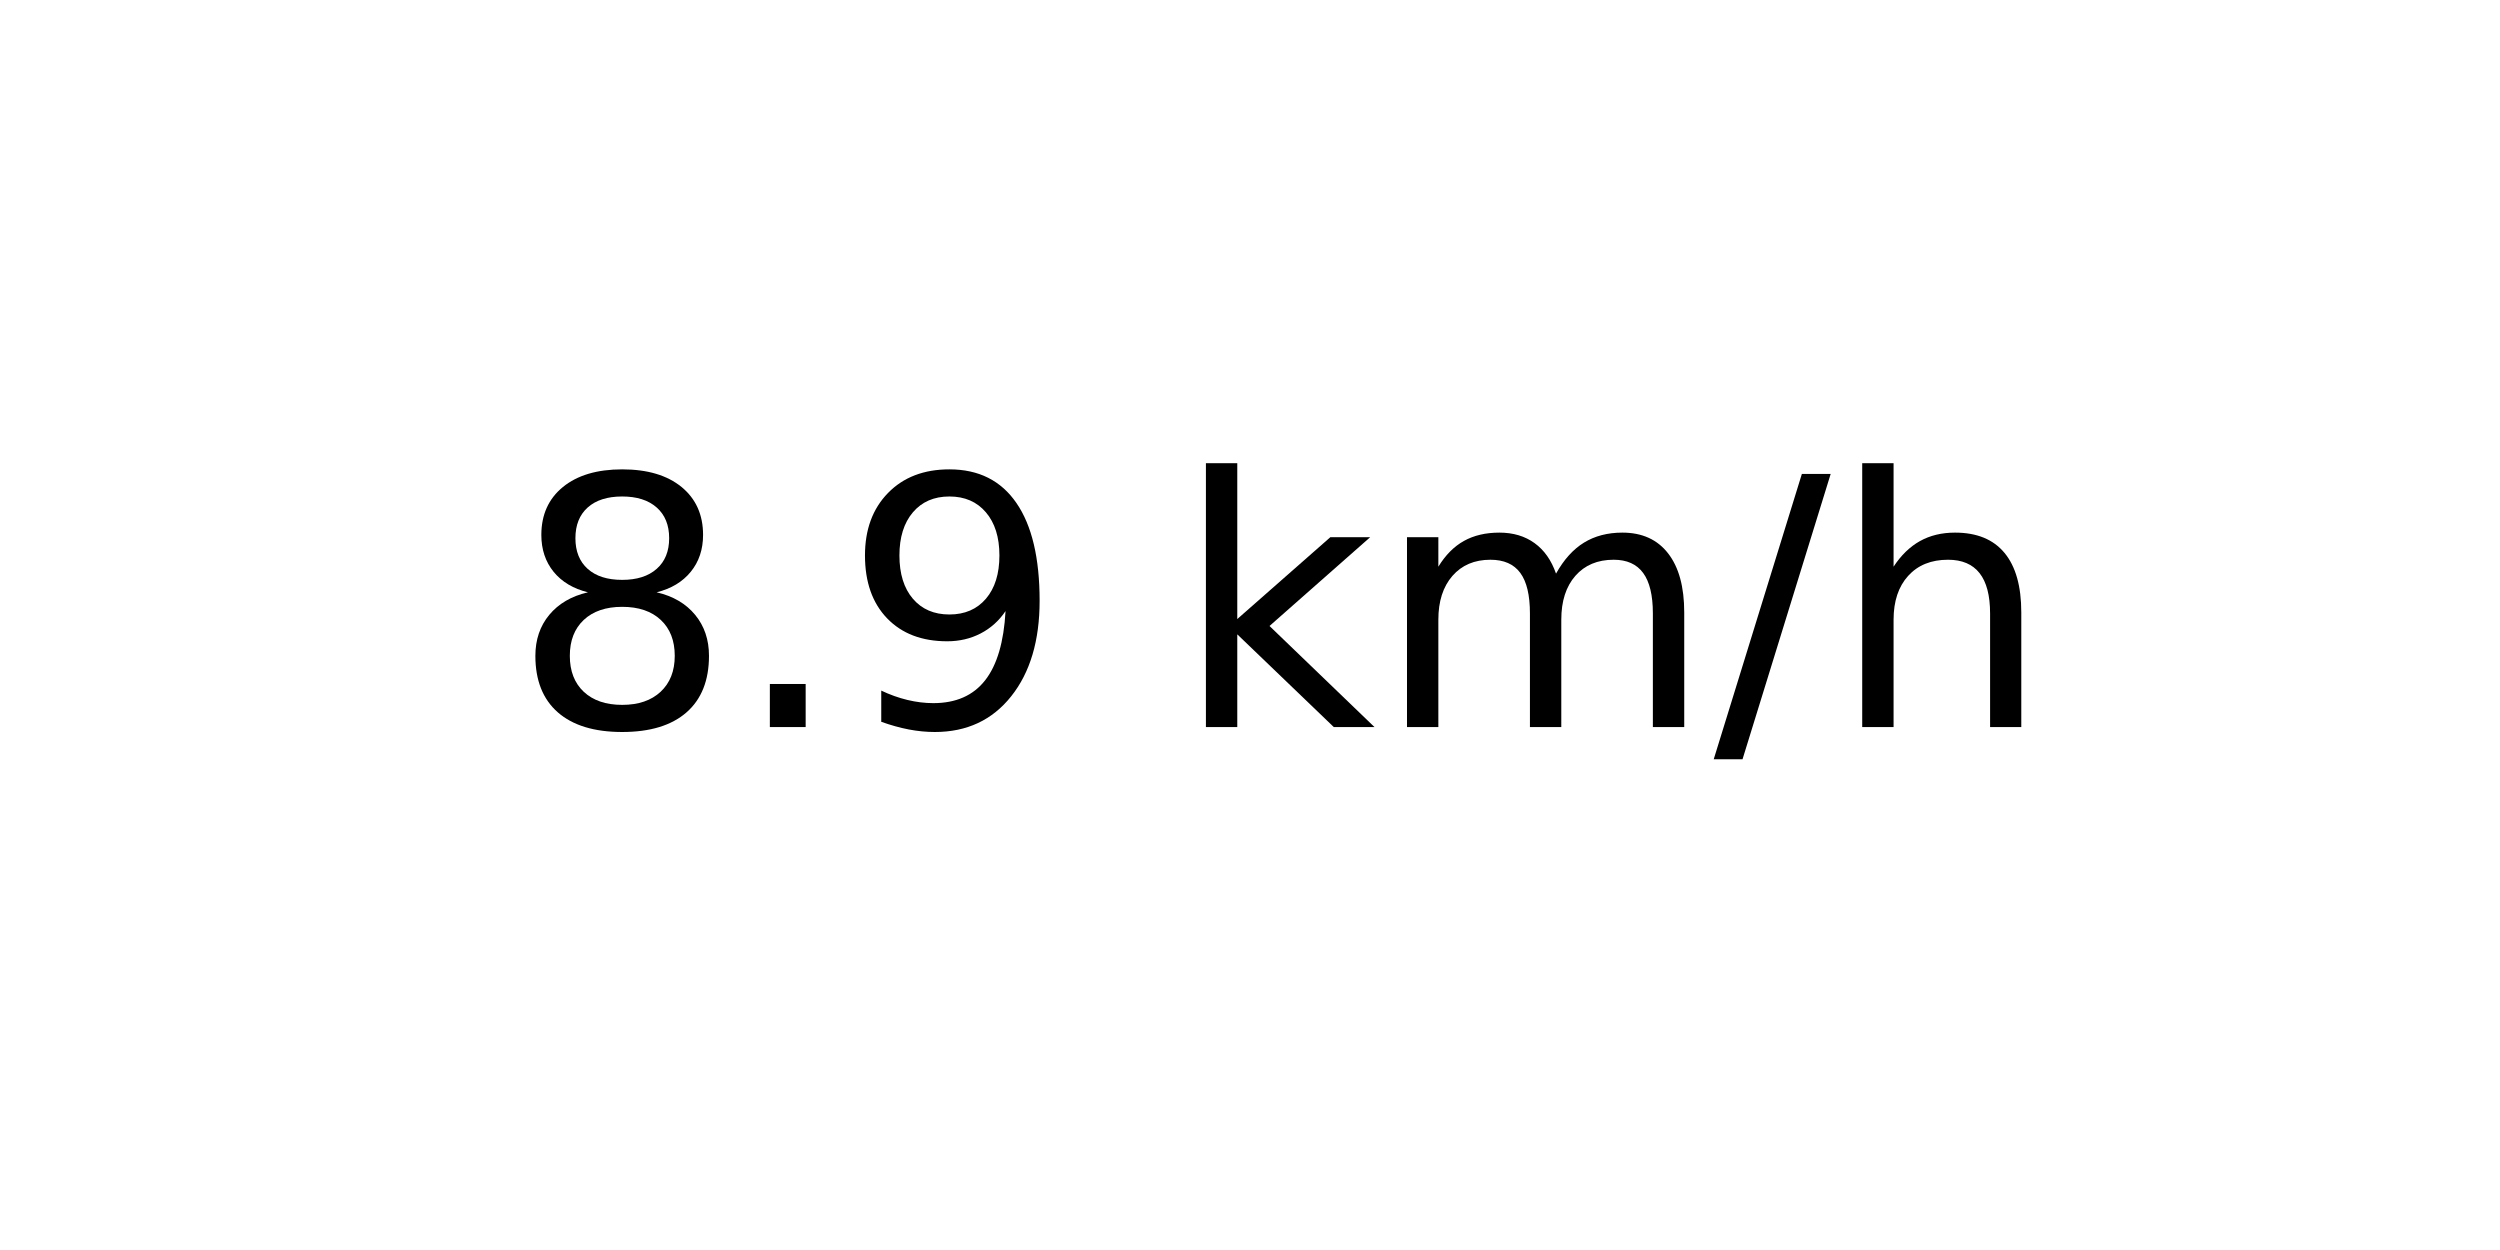
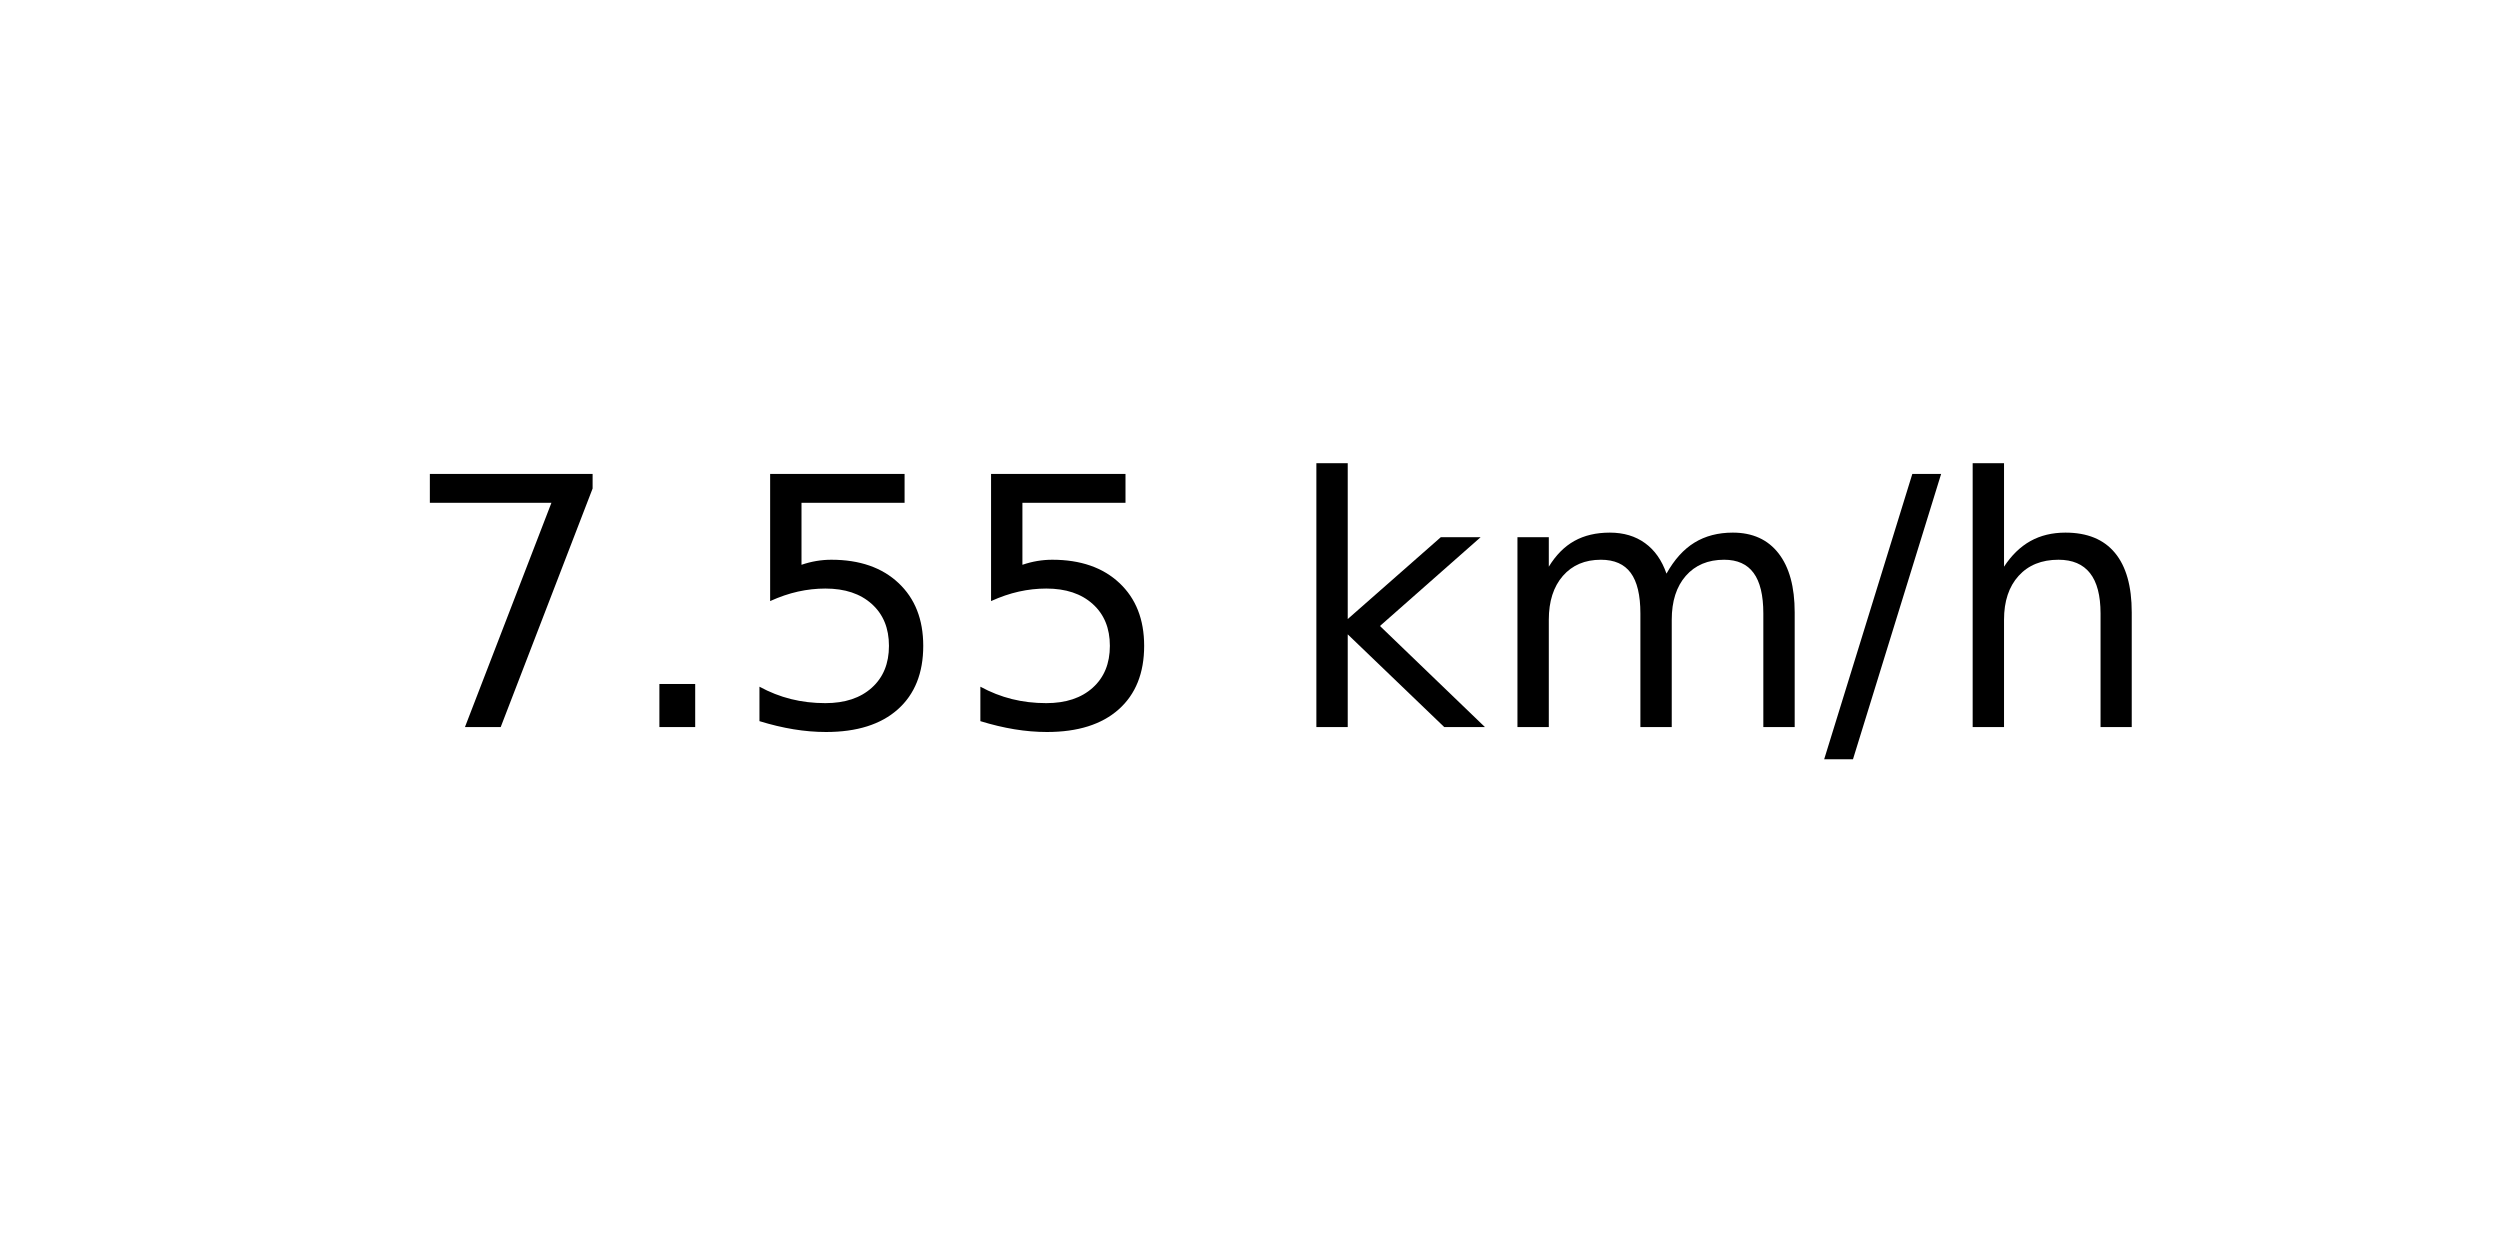
<svg xmlns="http://www.w3.org/2000/svg" xmlns:xlink="http://www.w3.org/1999/xlink" width="72pt" height="36pt" viewBox="0 0 72 36" version="1.1">
  <defs>
    <style type="text/css">*{stroke-linejoin: round; stroke-linecap: butt}</style>
  </defs>
  <g id="figure_1">
    <g id="axes_1">
      <g id="text_1">
-         <g transform="translate(14.74062 20.93937) scale(0.1 -0.1)">
+         <g transform="translate(11.55937 20.93937) scale(0.1 -0.1)">
          <defs>
-             <path id="DejaVuSans-38" d="M 2034 2216  Q 1584 2216 1326 1975  Q 1069 1734 1069 1313  Q 1069 891 1326 650  Q 1584 409 2034 409  Q 2484 409 2743 651  Q 3003 894 3003 1313  Q 3003 1734 2745 1975  Q 2488 2216 2034 2216  z M 1403 2484  Q 997 2584 770 2862  Q 544 3141 544 3541  Q 544 4100 942 4425  Q 1341 4750 2034 4750  Q 2731 4750 3128 4425  Q 3525 4100 3525 3541  Q 3525 3141 3298 2862  Q 3072 2584 2669 2484  Q 3125 2378 3379 2068  Q 3634 1759 3634 1313  Q 3634 634 3220 271  Q 2806 -91 2034 -91  Q 1263 -91 848 271  Q 434 634 434 1313  Q 434 1759 690 2068  Q 947 2378 1403 2484  z M 1172 3481  Q 1172 3119 1398 2916  Q 1625 2713 2034 2713  Q 2441 2713 2670 2916  Q 2900 3119 2900 3481  Q 2900 3844 2670 4047  Q 2441 4250 2034 4250  Q 1625 4250 1398 4047  Q 1172 3844 1172 3481  z " transform="scale(0.015625)" />
+             <path id="DejaVuSans-37" d="M 525 4666  L 3525 4666  L 3525 4397  L 1831 0  L 1172 0  L 2766 4134  L 525 4134  L 525 4666  z " transform="scale(0.015625)" />
            <path id="DejaVuSans-2e" d="M 684 794  L 1344 794  L 1344 0  L 684 0  L 684 794  z " transform="scale(0.015625)" />
-             <path id="DejaVuSans-39" d="M 703 97  L 703 672  Q 941 559 1184 500  Q 1428 441 1663 441  Q 2288 441 2617 861  Q 2947 1281 2994 2138  Q 2813 1869 2534 1725  Q 2256 1581 1919 1581  Q 1219 1581 811 2004  Q 403 2428 403 3163  Q 403 3881 828 4315  Q 1253 4750 1959 4750  Q 2769 4750 3195 4129  Q 3622 3509 3622 2328  Q 3622 1225 3098 567  Q 2575 -91 1691 -91  Q 1453 -91 1209 -44  Q 966 3 703 97  z M 1959 2075  Q 2384 2075 2632 2365  Q 2881 2656 2881 3163  Q 2881 3666 2632 3958  Q 2384 4250 1959 4250  Q 1534 4250 1286 3958  Q 1038 3666 1038 3163  Q 1038 2656 1286 2365  Q 1534 2075 1959 2075  z " transform="scale(0.015625)" />
+             <path id="DejaVuSans-35" d="M 691 4666  L 3169 4666  L 3169 4134  L 1269 4134  L 1269 2991  Q 1406 3038 1543 3061  Q 1681 3084 1819 3084  Q 2600 3084 3056 2656  Q 3513 2228 3513 1497  Q 3513 744 3044 326  Q 2575 -91 1722 -91  Q 1428 -91 1123 -41  Q 819 9 494 109  L 494 744  Q 775 591 1075 516  Q 1375 441 1709 441  Q 2250 441 2565 725  Q 2881 1009 2881 1497  Q 2881 1984 2565 2268  Q 2250 2553 1709 2553  Q 1456 2553 1204 2497  Q 953 2441 691 2322  L 691 4666  z " transform="scale(0.015625)" />
            <path id="DejaVuSans-20" transform="scale(0.015625)" />
            <path id="DejaVuSans-6b" d="M 581 4863  L 1159 4863  L 1159 1991  L 2875 3500  L 3609 3500  L 1753 1863  L 3688 0  L 2938 0  L 1159 1709  L 1159 0  L 581 0  L 581 4863  z " transform="scale(0.015625)" />
            <path id="DejaVuSans-6d" d="M 3328 2828  Q 3544 3216 3844 3400  Q 4144 3584 4550 3584  Q 5097 3584 5394 3201  Q 5691 2819 5691 2113  L 5691 0  L 5113 0  L 5113 2094  Q 5113 2597 4934 2840  Q 4756 3084 4391 3084  Q 3944 3084 3684 2787  Q 3425 2491 3425 1978  L 3425 0  L 2847 0  L 2847 2094  Q 2847 2600 2669 2842  Q 2491 3084 2119 3084  Q 1678 3084 1418 2786  Q 1159 2488 1159 1978  L 1159 0  L 581 0  L 581 3500  L 1159 3500  L 1159 2956  Q 1356 3278 1631 3431  Q 1906 3584 2284 3584  Q 2666 3584 2933 3390  Q 3200 3197 3328 2828  z " transform="scale(0.015625)" />
            <path id="DejaVuSans-2f" d="M 1625 4666  L 2156 4666  L 531 -594  L 0 -594  L 1625 4666  z " transform="scale(0.015625)" />
            <path id="DejaVuSans-68" d="M 3513 2113  L 3513 0  L 2938 0  L 2938 2094  Q 2938 2591 2744 2837  Q 2550 3084 2163 3084  Q 1697 3084 1428 2787  Q 1159 2491 1159 1978  L 1159 0  L 581 0  L 581 4863  L 1159 4863  L 1159 2956  Q 1366 3272 1645 3428  Q 1925 3584 2291 3584  Q 2894 3584 3203 3211  Q 3513 2838 3513 2113  z " transform="scale(0.015625)" />
          </defs>
-           <use xlink:href="#DejaVuSans-38" />
+           <use xlink:href="#DejaVuSans-37" />
          <use xlink:href="#DejaVuSans-2e" x="63.623" />
-           <use xlink:href="#DejaVuSans-39" x="95.41" />
-           <use xlink:href="#DejaVuSans-20" x="159.033" />
-           <use xlink:href="#DejaVuSans-6b" x="190.82" />
-           <use xlink:href="#DejaVuSans-6d" x="248.73" />
-           <use xlink:href="#DejaVuSans-2f" x="346.143" />
-           <use xlink:href="#DejaVuSans-68" x="379.834" />
+           <use xlink:href="#DejaVuSans-35" x="95.41" />
+           <use xlink:href="#DejaVuSans-35" x="159.033" />
+           <use xlink:href="#DejaVuSans-20" x="222.656" />
+           <use xlink:href="#DejaVuSans-6b" x="254.443" />
+           <use xlink:href="#DejaVuSans-6d" x="312.354" />
+           <use xlink:href="#DejaVuSans-2f" x="409.766" />
+           <use xlink:href="#DejaVuSans-68" x="443.457" />
        </g>
      </g>
    </g>
  </g>
</svg>
